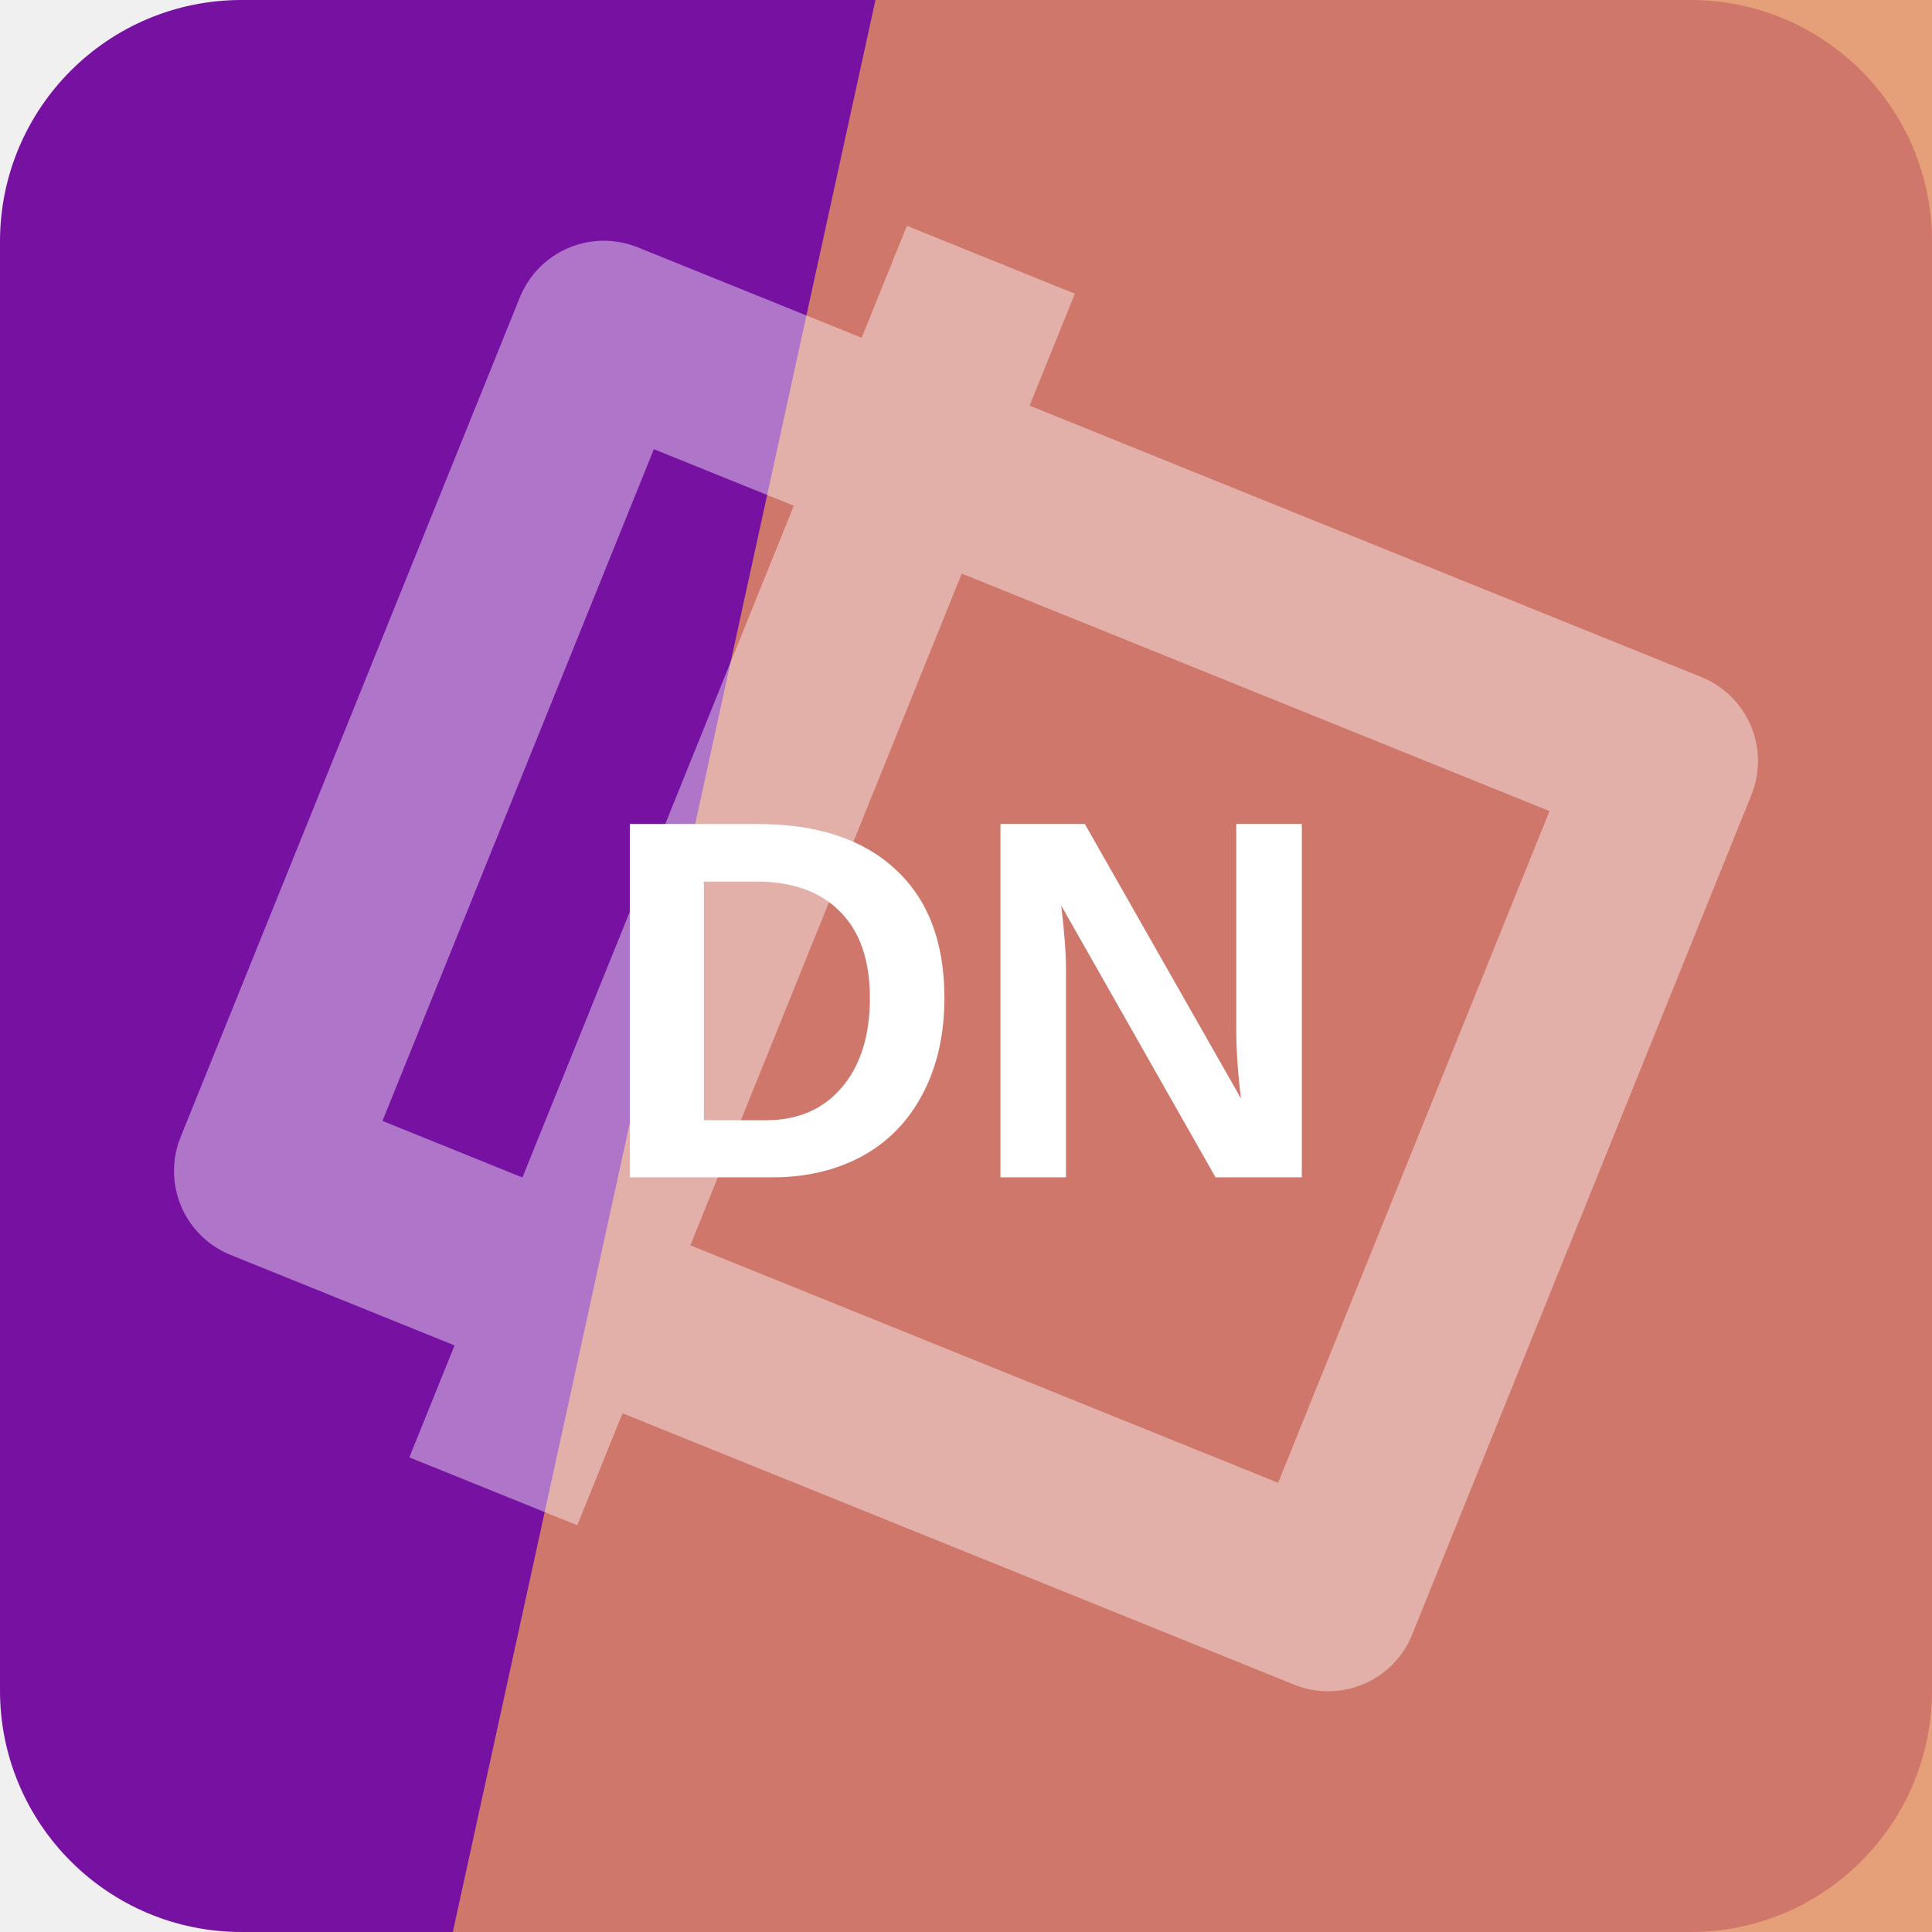
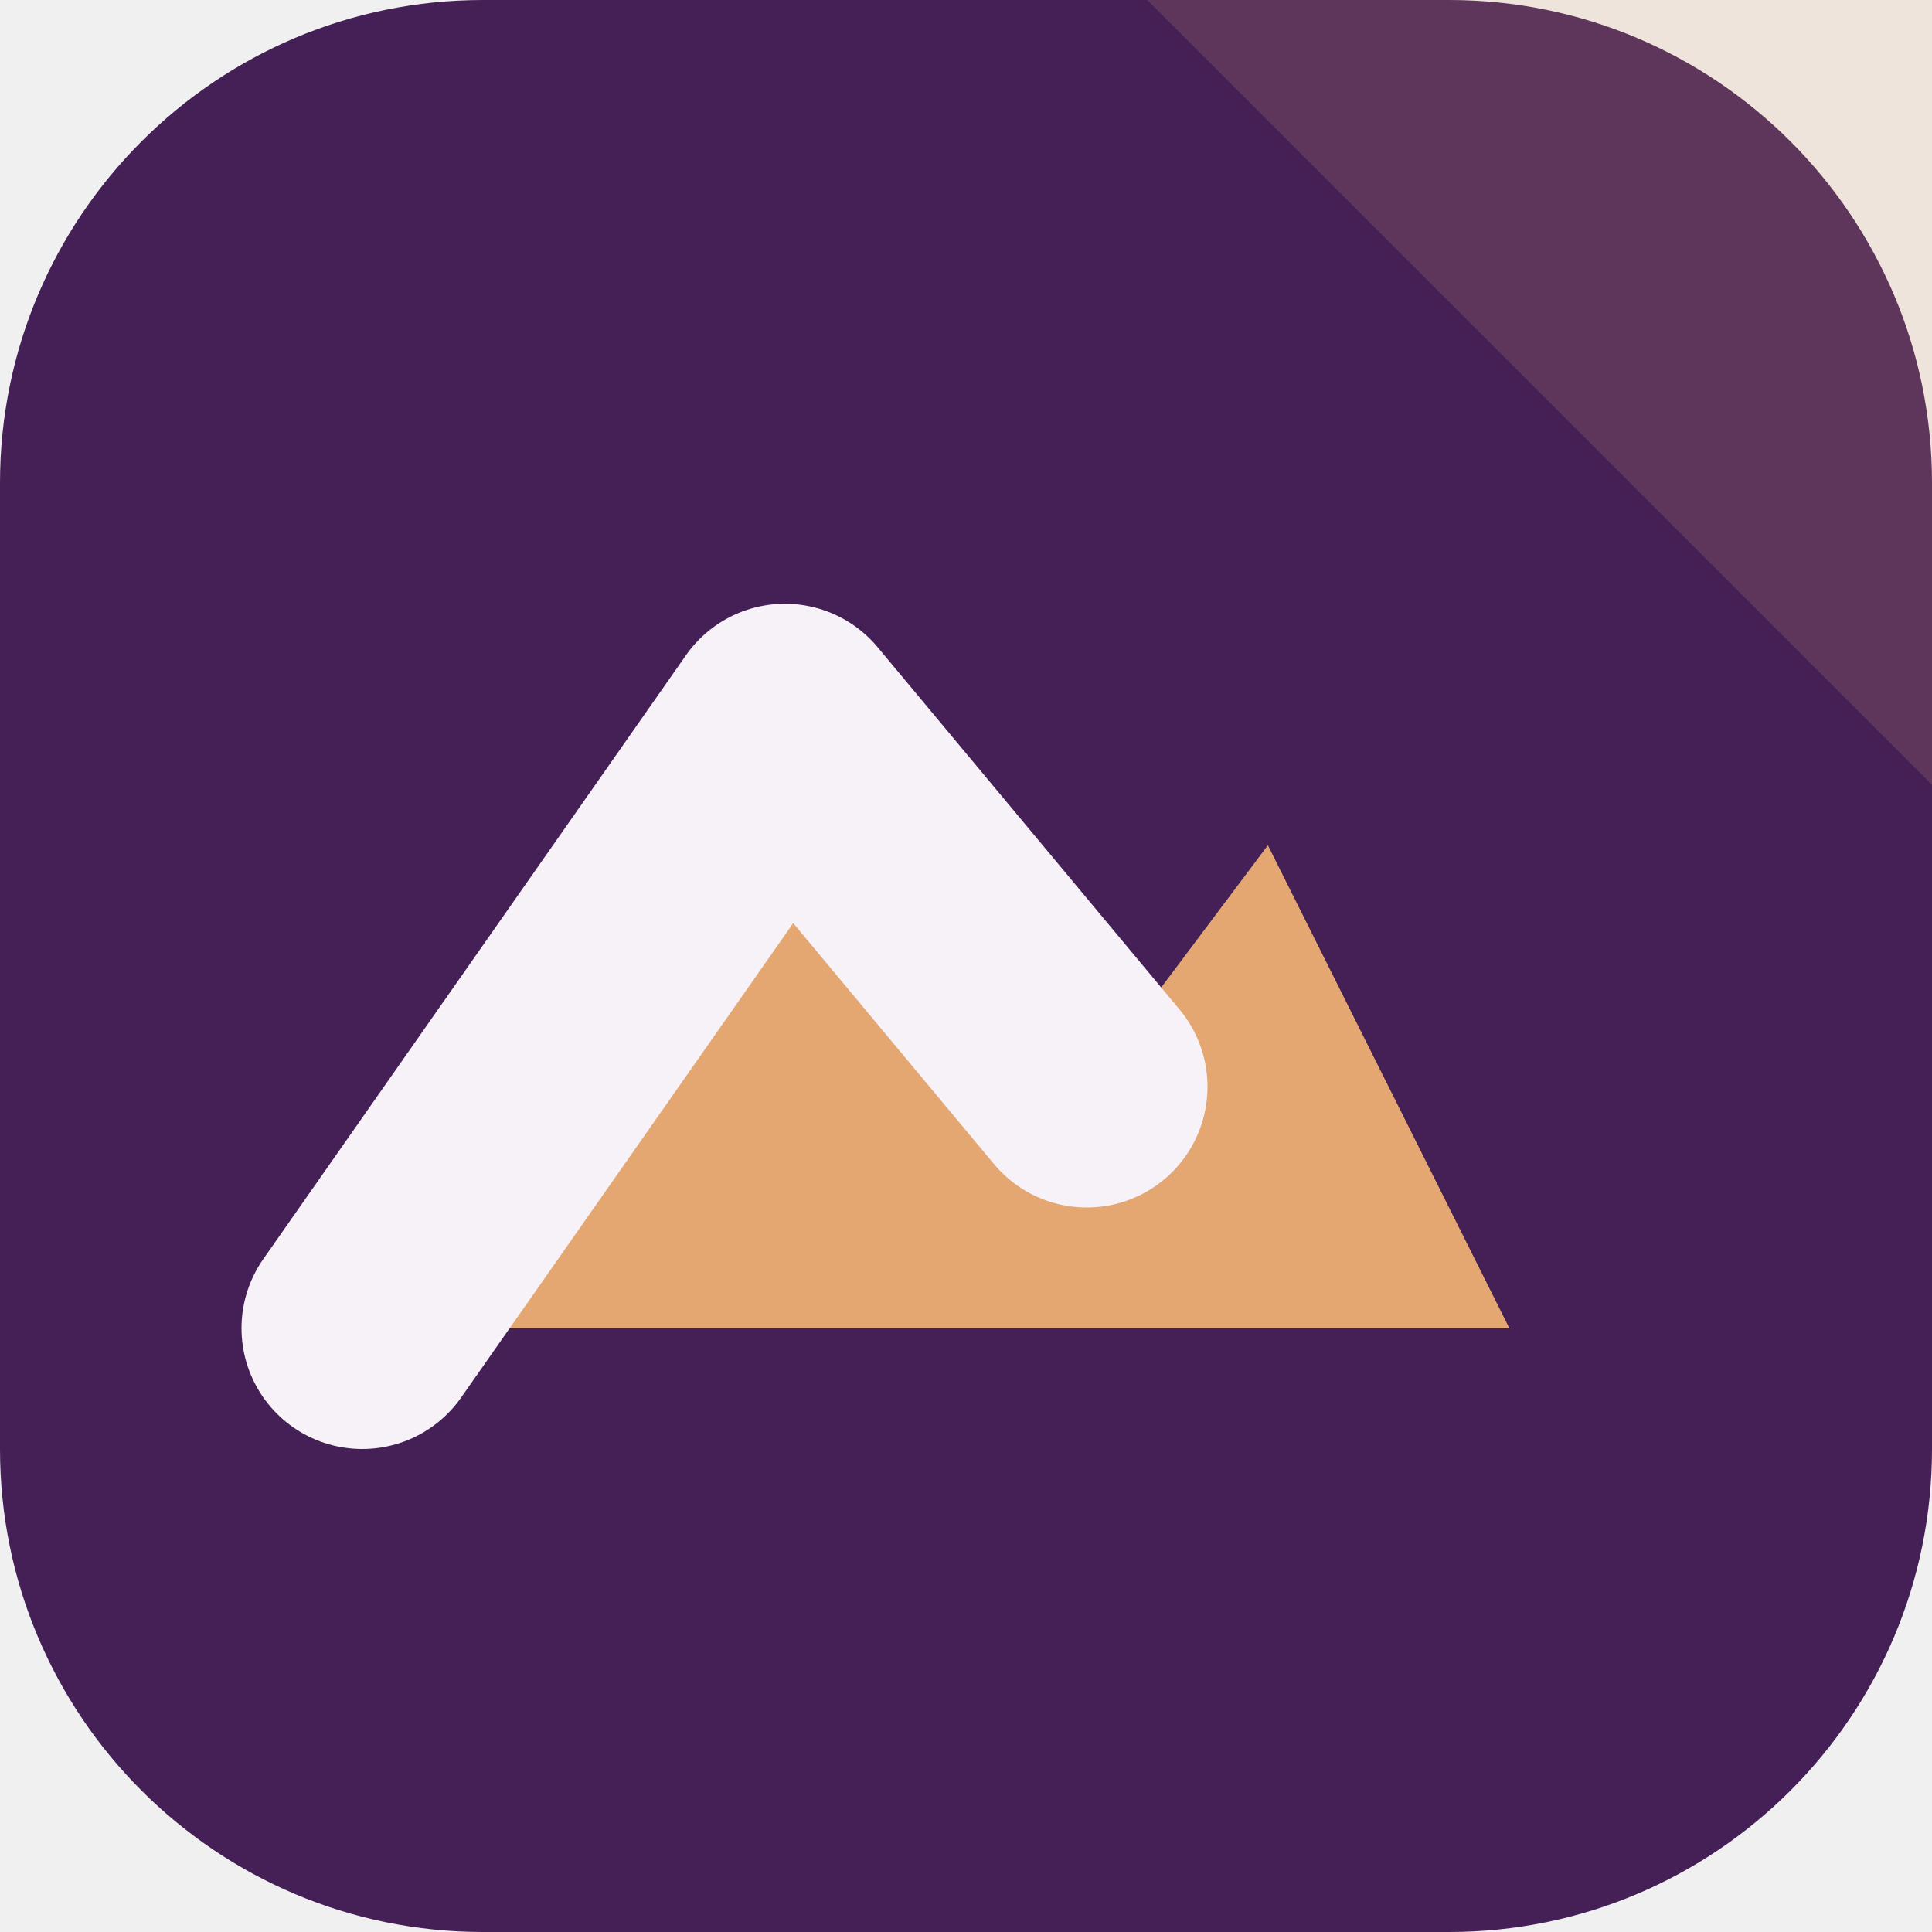
<svg xmlns="http://www.w3.org/2000/svg" width="64" height="64" viewBox="0 0 64 64" role="img">
-   <rect width="64" height="64" rx="8" fill="hsl(282 81% 35%)" />
-   <path d="M29 0h35v64H15Z" fill="hsl(21 70% 63%)" opacity="0.82" />
-   <g transform="rotate(292 32 32)" opacity="0.42">
-     <path d="M17 13h30v38H17zM10 24h44" fill="none" stroke="#ffffff" stroke-width="6" stroke-linejoin="round" />
+   <rect width="64" height="64" rx="16" fill="hsl(282 46% 23%)" />
+   <path d="M64 0v26L38 0Z" fill="hsl(28 68% 67%)" opacity="0.16" />
+   <g transform="rotate(0 32 32)">
+     <path d="M12 44 26 24l10 12 6-8 8 16Z" fill="hsl(28 68% 67%)" />
+     <path d="M12 44 26 24l10 12" fill="none" stroke="hsl(282 24% 96%)" stroke-width="8" stroke-linejoin="round" stroke-linecap="round" />
  </g>
-   <text x="32" y="39" text-anchor="middle" fill="#ffffff" font-family="Arial,Helvetica,sans-serif" font-size="17" font-weight="700" letter-spacing="0">DN</text>
</svg>
